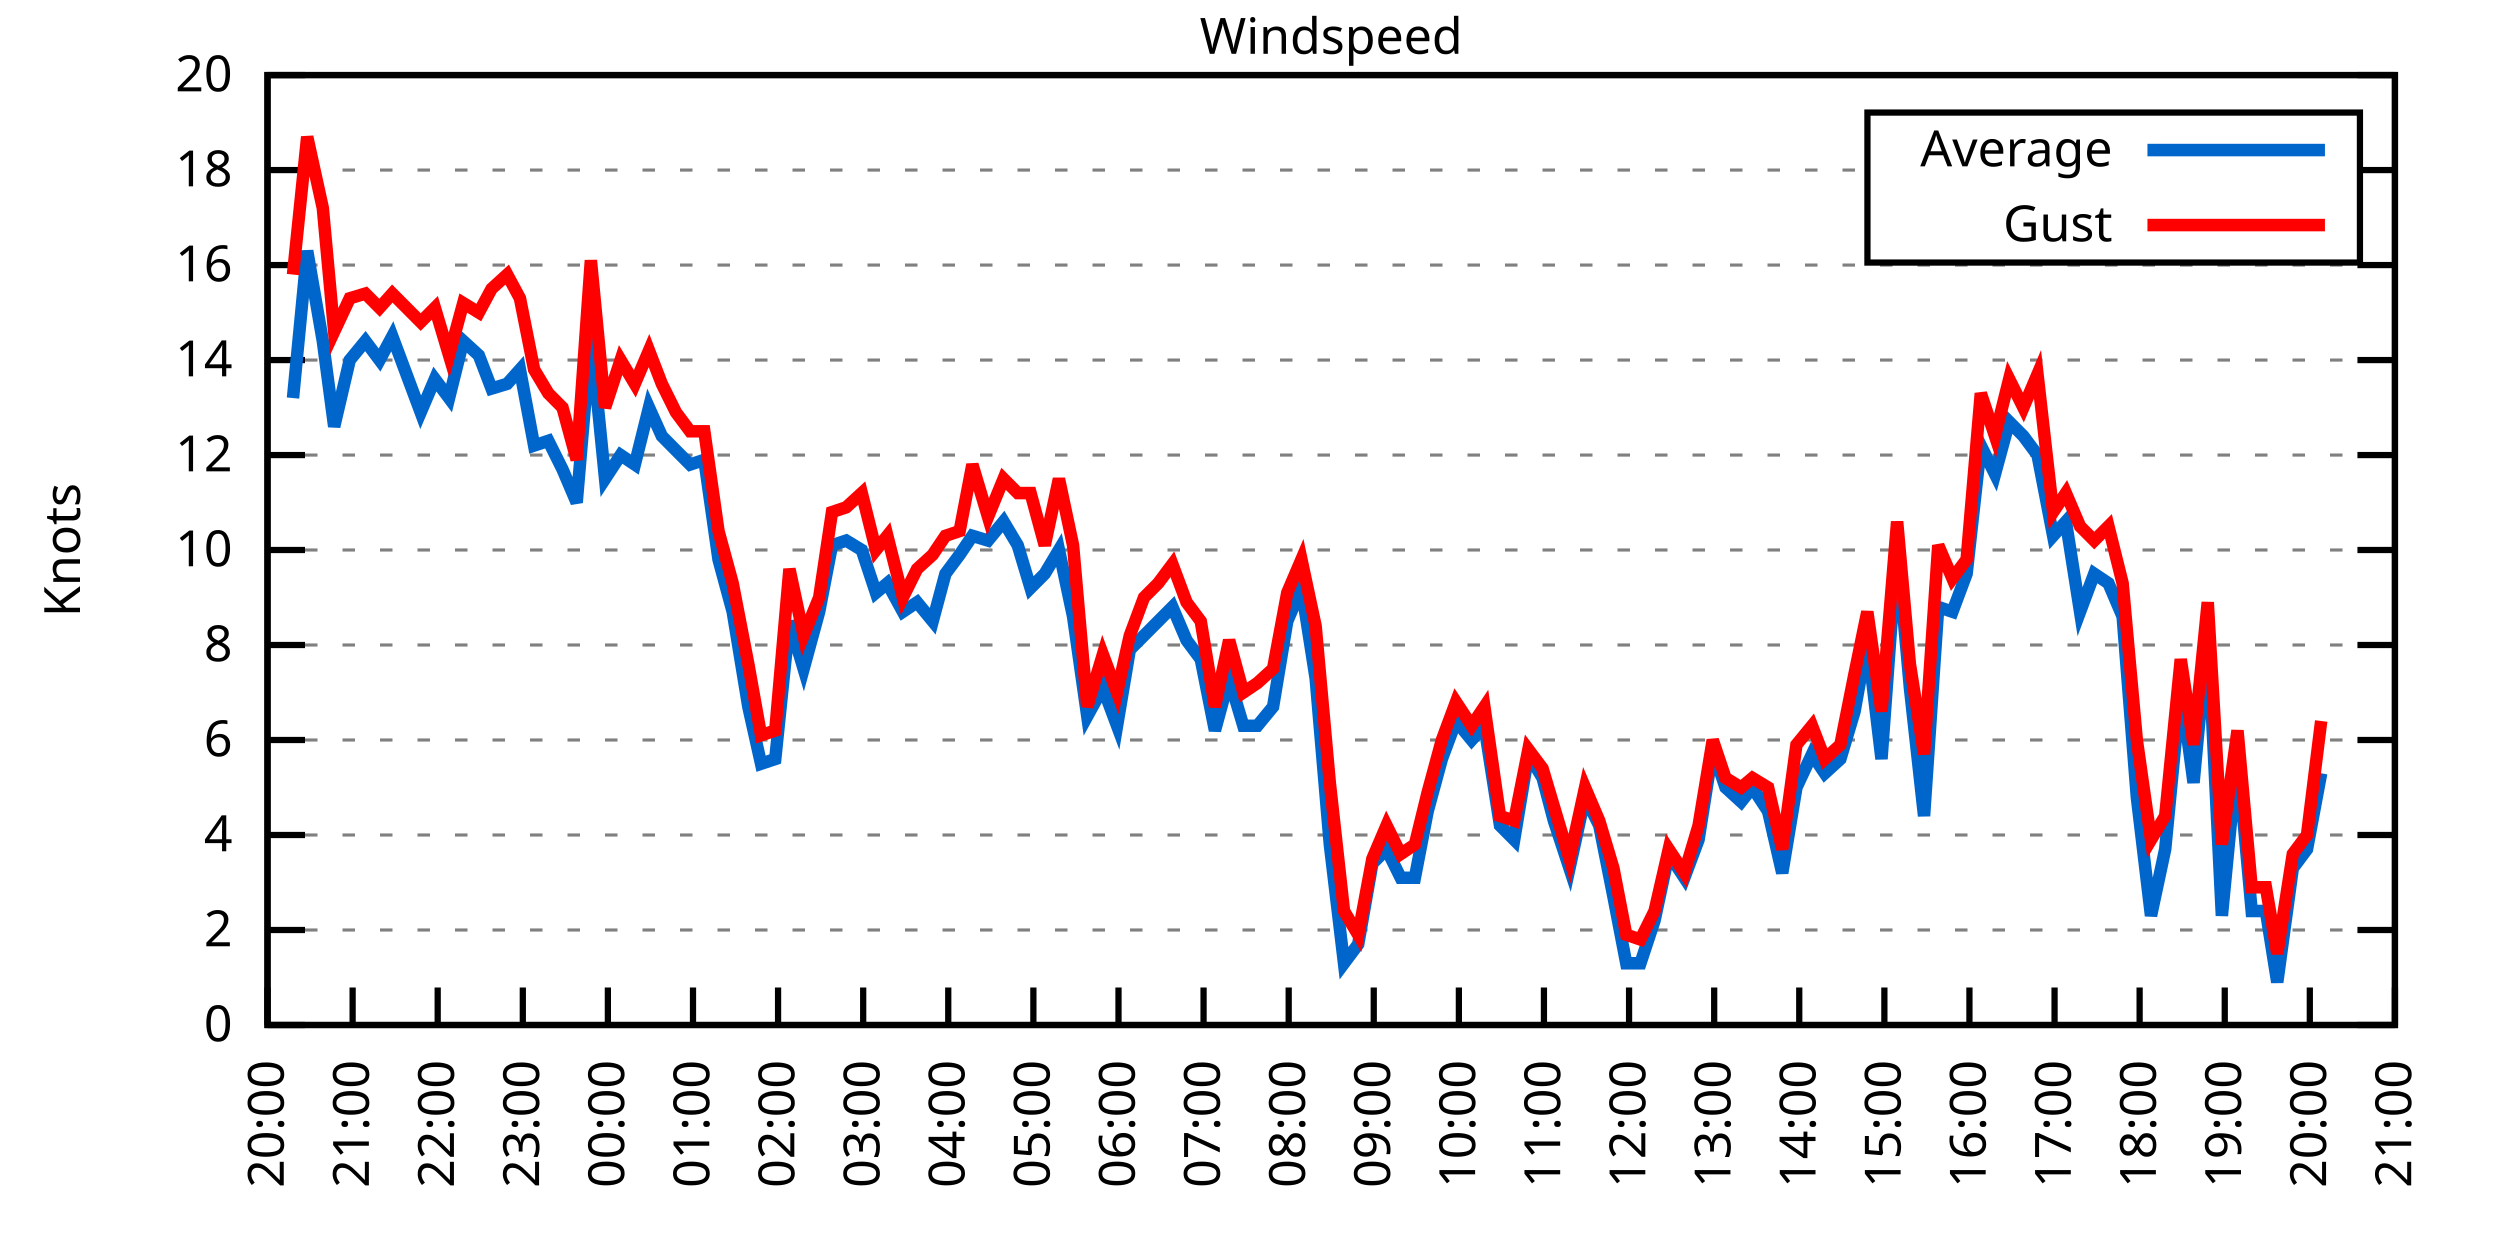
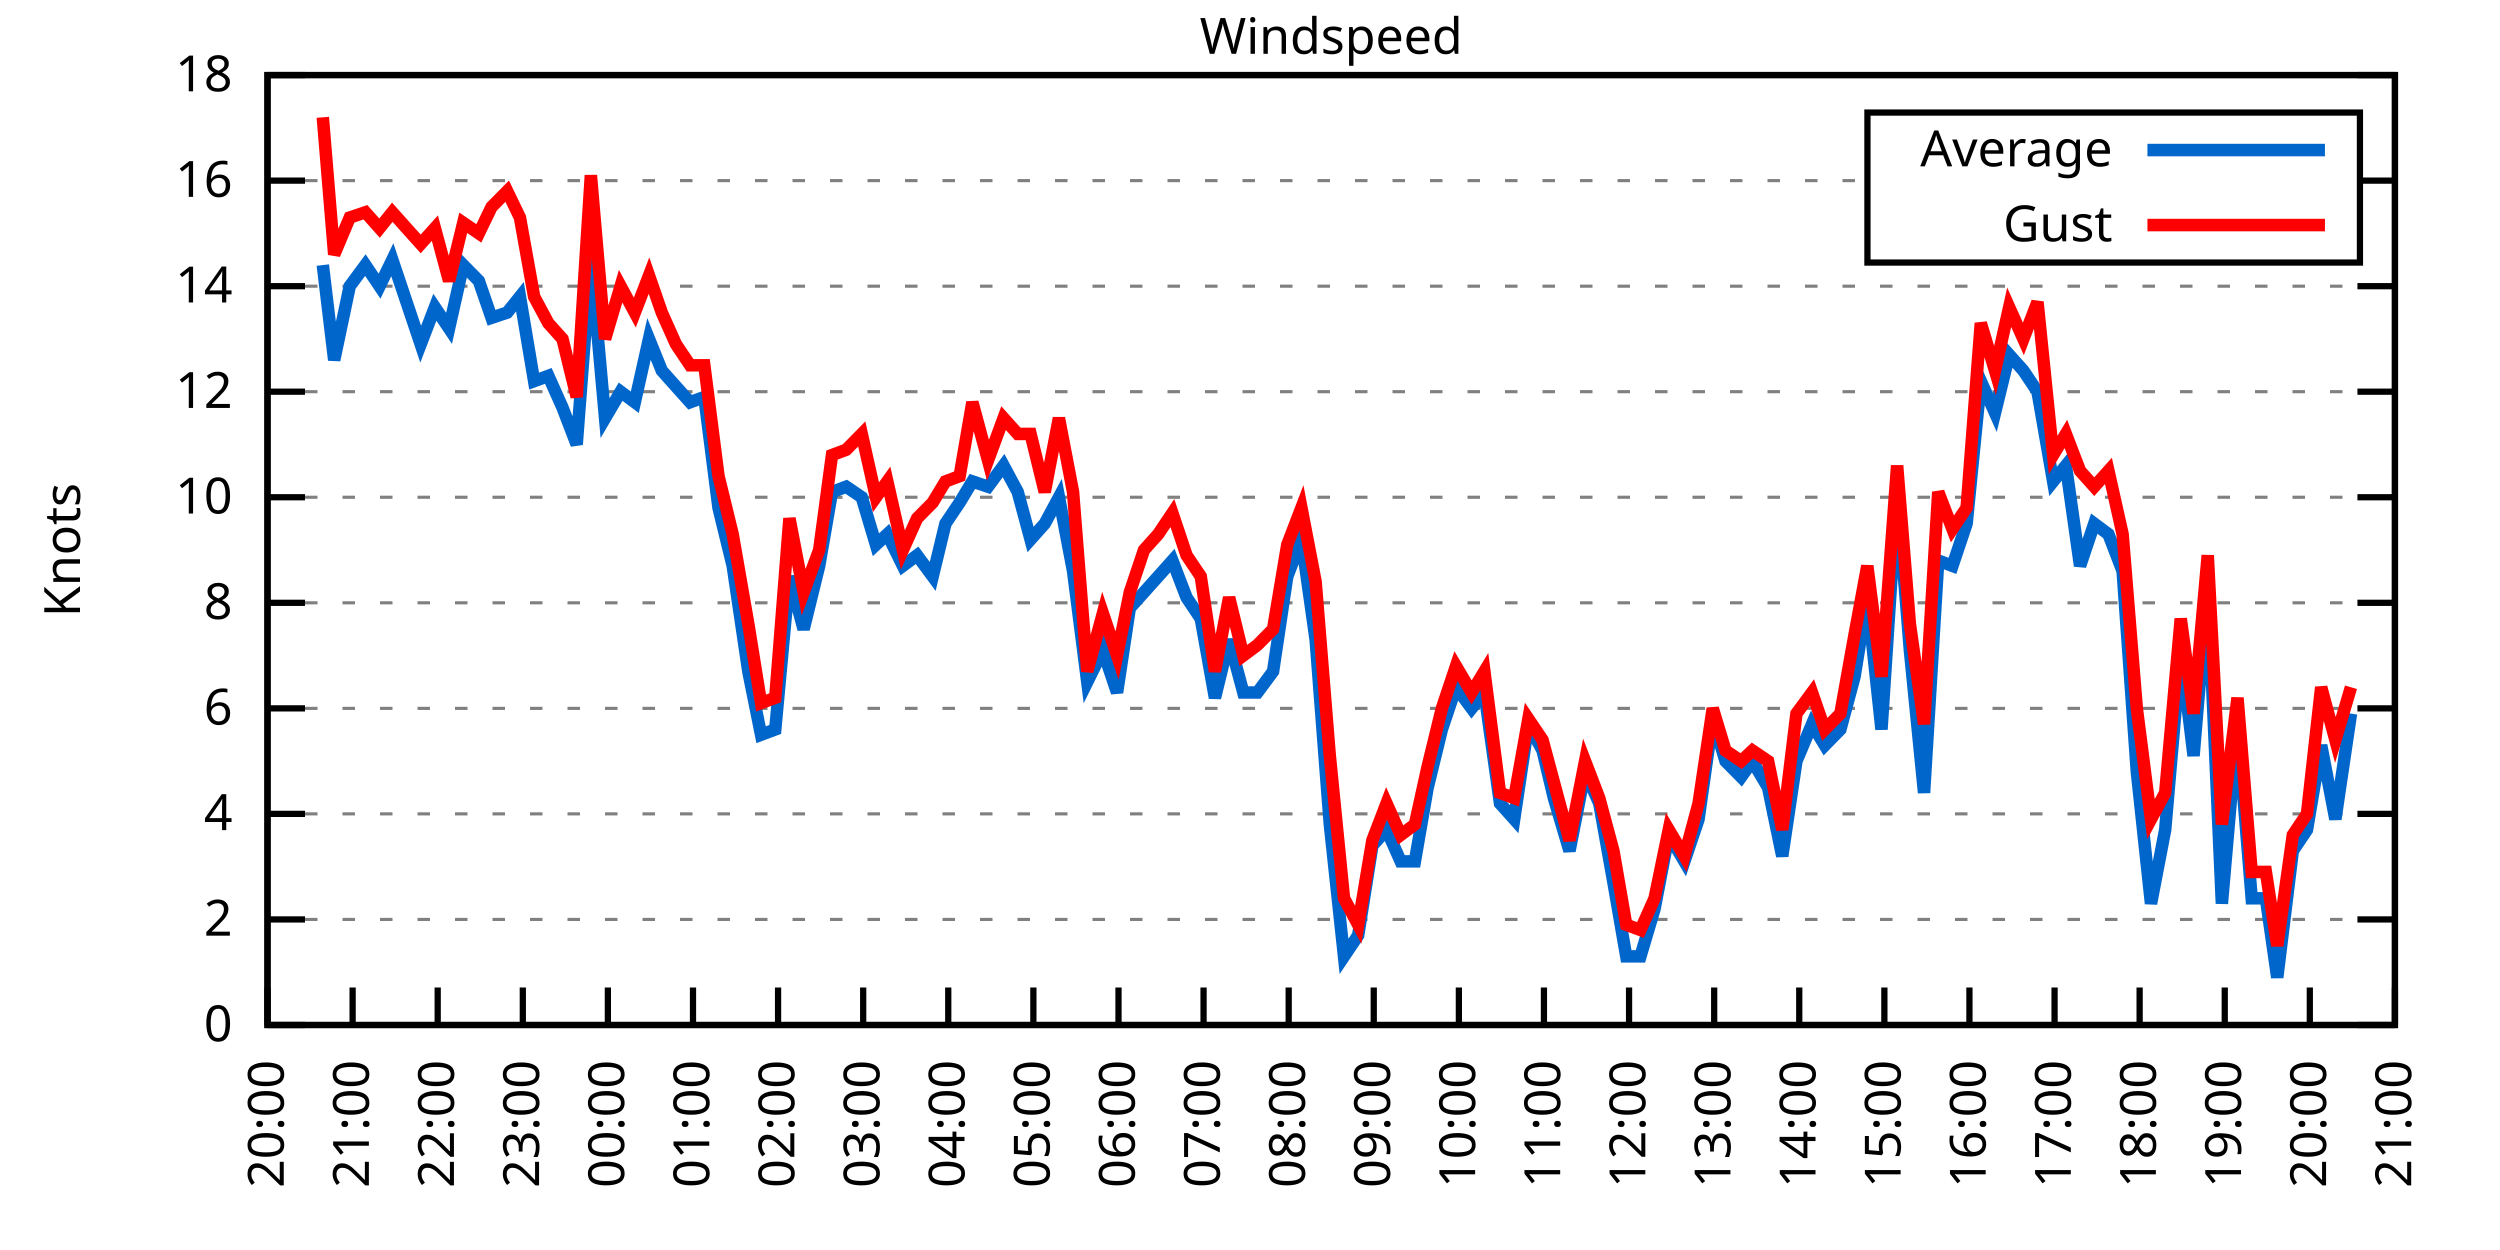
<svg xmlns="http://www.w3.org/2000/svg" xmlns:xlink="http://www.w3.org/1999/xlink" width="400" height="200" viewBox="0 0 400 200">
  <g id="gnuplot_canvas">
    <rect x="0" y="0" width="400" height="200" fill="none" />
    <defs>
      <circle id="gpDot" r="0.5" stroke-width="0.5" stroke="currentColor" />
      <path id="gpPt0" stroke-width="0.333" stroke="currentColor" d="M-1,0 h2 M0,-1 v2" />
      <path id="gpPt1" stroke-width="0.333" stroke="currentColor" d="M-1,-1 L1,1 M1,-1 L-1,1" />
      <path id="gpPt2" stroke-width="0.333" stroke="currentColor" d="M-1,0 L1,0 M0,-1 L0,1 M-1,-1 L1,1 M-1,1 L1,-1" />
      <rect id="gpPt3" stroke-width="0.333" stroke="currentColor" x="-1" y="-1" width="2" height="2" />
      <rect id="gpPt4" stroke-width="0.333" stroke="currentColor" fill="currentColor" x="-1" y="-1" width="2" height="2" />
      <circle id="gpPt5" stroke-width="0.333" stroke="currentColor" cx="0" cy="0" r="1" />
      <use xlink:href="#gpPt5" id="gpPt6" fill="currentColor" stroke="none" />
      <path id="gpPt7" stroke-width="0.333" stroke="currentColor" d="M0,-1.33 L-1.33,0.67 L1.33,0.67 z" />
      <use xlink:href="#gpPt7" id="gpPt8" fill="currentColor" stroke="none" />
      <use xlink:href="#gpPt7" id="gpPt9" stroke="currentColor" transform="rotate(180)" />
      <use xlink:href="#gpPt9" id="gpPt10" fill="currentColor" stroke="none" />
      <use xlink:href="#gpPt3" id="gpPt11" stroke="currentColor" transform="rotate(45)" />
      <use xlink:href="#gpPt11" id="gpPt12" fill="currentColor" stroke="none" />
      <path id="gpPt13" stroke-width="0.333" stroke="currentColor" d="M0,1.330 L1.265,0.411 L0.782,-1.067 L-0.782,-1.076 L-1.265,0.411 z" />
      <use xlink:href="#gpPt13" id="gpPt14" fill="currentColor" stroke="none" />
      <filter id="textbox" filterUnits="objectBoundingBox" x="0" y="0" height="1" width="1">
        <feFlood flood-color="white" flood-opacity="1" result="bgnd" />
        <feComposite in="SourceGraphic" in2="bgnd" operator="atop" />
      </filter>
      <filter id="greybox" filterUnits="objectBoundingBox" x="0" y="0" height="1" width="1">
        <feFlood flood-color="lightgrey" flood-opacity="1" result="grey" />
        <feComposite in="SourceGraphic" in2="grey" operator="atop" />
      </filter>
    </defs>
    <g fill="none" color="white" stroke="currentColor" stroke-width="1.00" stroke-linecap="butt" stroke-linejoin="miter">
</g>
    <g fill="none" color="black" stroke="currentColor" stroke-width="1.00" stroke-linecap="butt" stroke-linejoin="miter">
      <g stroke="none" shape-rendering="crispEdges">
        <polygon fill="rgb(255, 255, 255)" points="42.80,164.00 383.18,164.00 383.18,12.02 42.80,12.02 " />
      </g>
    </g>
    <g fill="none" color="black" stroke="currentColor" stroke-width="1.00" stroke-linecap="butt" stroke-linejoin="miter">
</g>
    <g fill="none" color="black" stroke="black" stroke-width="0.50" stroke-linecap="butt" stroke-linejoin="miter">
</g>
    <g fill="none" color="gray" stroke="currentColor" stroke-width="0.50" stroke-linecap="butt" stroke-linejoin="miter">
      <path stroke="gray" stroke-dasharray="2,4" class="gridline" d="M42.80,164.00 L383.19,164.00  " />
    </g>
    <g fill="none" color="gray" stroke="gray" stroke-width="1.00" stroke-linecap="butt" stroke-linejoin="miter">
</g>
    <g fill="none" color="black" stroke="currentColor" stroke-width="1.00" stroke-linecap="butt" stroke-linejoin="miter">
      <path stroke="black" d="M42.80,164.00 L48.80,164.00 M383.19,164.00 L377.19,164.00  " />
      <g transform="translate(37.20,166.60)" stroke="none" fill="black" font-family="Sans" font-size="8.00" text-anchor="end">
        <text>
          <tspan font-family="Sans"> 0</tspan>
        </text>
      </g>
    </g>
    <g fill="none" color="black" stroke="currentColor" stroke-width="1.00" stroke-linecap="butt" stroke-linejoin="miter">
</g>
    <g fill="none" color="black" stroke="black" stroke-width="0.50" stroke-linecap="butt" stroke-linejoin="miter">
</g>
    <g fill="none" color="gray" stroke="currentColor" stroke-width="0.50" stroke-linecap="butt" stroke-linejoin="miter">
-       <path stroke="gray" stroke-dasharray="2,4" class="gridline" d="M42.80,148.80 L383.19,148.80  " />
-     </g>
-     <g fill="none" color="gray" stroke="gray" stroke-width="1.00" stroke-linecap="butt" stroke-linejoin="miter">
- </g>
-     <g fill="none" color="black" stroke="currentColor" stroke-width="1.00" stroke-linecap="butt" stroke-linejoin="miter">
-       <path stroke="black" d="M42.80,148.80 L48.80,148.80 M383.19,148.80 L377.19,148.80  " />
-       <g transform="translate(37.20,151.40)" stroke="none" fill="black" font-family="Sans" font-size="8.00" text-anchor="end">
+       <path stroke="gray" stroke-dasharray="2,4" class="gridline" d="M42.80,147.11 L383.19,147.11  " />
+     </g>
+     <g fill="none" color="gray" stroke="gray" stroke-width="1.00" stroke-linecap="butt" stroke-linejoin="miter">
+ </g>
+     <g fill="none" color="black" stroke="currentColor" stroke-width="1.00" stroke-linecap="butt" stroke-linejoin="miter">
+       <path stroke="black" d="M42.80,147.11 L48.80,147.11 M383.19,147.11 L377.19,147.11  " />
+       <g transform="translate(37.20,149.71)" stroke="none" fill="black" font-family="Sans" font-size="8.00" text-anchor="end">
        <text>
          <tspan font-family="Sans"> 2</tspan>
        </text>
      </g>
    </g>
    <g fill="none" color="black" stroke="currentColor" stroke-width="1.00" stroke-linecap="butt" stroke-linejoin="miter">
</g>
    <g fill="none" color="black" stroke="black" stroke-width="0.50" stroke-linecap="butt" stroke-linejoin="miter">
</g>
    <g fill="none" color="gray" stroke="currentColor" stroke-width="0.50" stroke-linecap="butt" stroke-linejoin="miter">
-       <path stroke="gray" stroke-dasharray="2,4" class="gridline" d="M42.80,133.60 L383.19,133.60  " />
-     </g>
-     <g fill="none" color="gray" stroke="gray" stroke-width="1.00" stroke-linecap="butt" stroke-linejoin="miter">
- </g>
-     <g fill="none" color="black" stroke="currentColor" stroke-width="1.00" stroke-linecap="butt" stroke-linejoin="miter">
-       <path stroke="black" d="M42.80,133.60 L48.80,133.60 M383.19,133.60 L377.19,133.60  " />
-       <g transform="translate(37.20,136.20)" stroke="none" fill="black" font-family="Sans" font-size="8.00" text-anchor="end">
+       <path stroke="gray" stroke-dasharray="2,4" class="gridline" d="M42.80,130.22 L383.19,130.22  " />
+     </g>
+     <g fill="none" color="gray" stroke="gray" stroke-width="1.00" stroke-linecap="butt" stroke-linejoin="miter">
+ </g>
+     <g fill="none" color="black" stroke="currentColor" stroke-width="1.00" stroke-linecap="butt" stroke-linejoin="miter">
+       <path stroke="black" d="M42.80,130.22 L48.80,130.22 M383.19,130.22 L377.19,130.22  " />
+       <g transform="translate(37.20,132.82)" stroke="none" fill="black" font-family="Sans" font-size="8.00" text-anchor="end">
        <text>
          <tspan font-family="Sans"> 4</tspan>
        </text>
      </g>
    </g>
    <g fill="none" color="black" stroke="currentColor" stroke-width="1.00" stroke-linecap="butt" stroke-linejoin="miter">
</g>
    <g fill="none" color="black" stroke="black" stroke-width="0.50" stroke-linecap="butt" stroke-linejoin="miter">
</g>
    <g fill="none" color="gray" stroke="currentColor" stroke-width="0.50" stroke-linecap="butt" stroke-linejoin="miter">
-       <path stroke="gray" stroke-dasharray="2,4" class="gridline" d="M42.80,118.40 L383.19,118.40  " />
-     </g>
-     <g fill="none" color="gray" stroke="gray" stroke-width="1.00" stroke-linecap="butt" stroke-linejoin="miter">
- </g>
-     <g fill="none" color="black" stroke="currentColor" stroke-width="1.00" stroke-linecap="butt" stroke-linejoin="miter">
-       <path stroke="black" d="M42.80,118.40 L48.80,118.40 M383.19,118.40 L377.19,118.40  " />
-       <g transform="translate(37.20,121.00)" stroke="none" fill="black" font-family="Sans" font-size="8.00" text-anchor="end">
+       <path stroke="gray" stroke-dasharray="2,4" class="gridline" d="M42.80,113.34 L383.19,113.34  " />
+     </g>
+     <g fill="none" color="gray" stroke="gray" stroke-width="1.00" stroke-linecap="butt" stroke-linejoin="miter">
+ </g>
+     <g fill="none" color="black" stroke="currentColor" stroke-width="1.00" stroke-linecap="butt" stroke-linejoin="miter">
+       <path stroke="black" d="M42.80,113.34 L48.80,113.34 M383.19,113.34 L377.19,113.34  " />
+       <g transform="translate(37.20,115.94)" stroke="none" fill="black" font-family="Sans" font-size="8.00" text-anchor="end">
        <text>
          <tspan font-family="Sans"> 6</tspan>
        </text>
      </g>
    </g>
    <g fill="none" color="black" stroke="currentColor" stroke-width="1.00" stroke-linecap="butt" stroke-linejoin="miter">
</g>
    <g fill="none" color="black" stroke="black" stroke-width="0.50" stroke-linecap="butt" stroke-linejoin="miter">
</g>
    <g fill="none" color="gray" stroke="currentColor" stroke-width="0.50" stroke-linecap="butt" stroke-linejoin="miter">
-       <path stroke="gray" stroke-dasharray="2,4" class="gridline" d="M42.80,103.20 L383.19,103.20  " />
-     </g>
-     <g fill="none" color="gray" stroke="gray" stroke-width="1.00" stroke-linecap="butt" stroke-linejoin="miter">
- </g>
-     <g fill="none" color="black" stroke="currentColor" stroke-width="1.00" stroke-linecap="butt" stroke-linejoin="miter">
-       <path stroke="black" d="M42.80,103.20 L48.80,103.20 M383.19,103.20 L377.19,103.20  " />
-       <g transform="translate(37.20,105.80)" stroke="none" fill="black" font-family="Sans" font-size="8.00" text-anchor="end">
+       <path stroke="gray" stroke-dasharray="2,4" class="gridline" d="M42.80,96.45 L383.19,96.45  " />
+     </g>
+     <g fill="none" color="gray" stroke="gray" stroke-width="1.00" stroke-linecap="butt" stroke-linejoin="miter">
+ </g>
+     <g fill="none" color="black" stroke="currentColor" stroke-width="1.00" stroke-linecap="butt" stroke-linejoin="miter">
+       <path stroke="black" d="M42.80,96.45 L48.80,96.45 M383.19,96.45 L377.19,96.45  " />
+       <g transform="translate(37.20,99.05)" stroke="none" fill="black" font-family="Sans" font-size="8.00" text-anchor="end">
        <text>
          <tspan font-family="Sans"> 8</tspan>
        </text>
      </g>
    </g>
    <g fill="none" color="black" stroke="currentColor" stroke-width="1.00" stroke-linecap="butt" stroke-linejoin="miter">
</g>
    <g fill="none" color="black" stroke="black" stroke-width="0.50" stroke-linecap="butt" stroke-linejoin="miter">
</g>
    <g fill="none" color="gray" stroke="currentColor" stroke-width="0.50" stroke-linecap="butt" stroke-linejoin="miter">
-       <path stroke="gray" stroke-dasharray="2,4" class="gridline" d="M42.80,88.00 L383.19,88.00  " />
-     </g>
-     <g fill="none" color="gray" stroke="gray" stroke-width="1.00" stroke-linecap="butt" stroke-linejoin="miter">
- </g>
-     <g fill="none" color="black" stroke="currentColor" stroke-width="1.00" stroke-linecap="butt" stroke-linejoin="miter">
-       <path stroke="black" d="M42.80,88.00 L48.80,88.00 M383.19,88.00 L377.19,88.00  " />
-       <g transform="translate(37.20,90.60)" stroke="none" fill="black" font-family="Sans" font-size="8.00" text-anchor="end">
+       <path stroke="gray" stroke-dasharray="2,4" class="gridline" d="M42.80,79.56 L383.19,79.56  " />
+     </g>
+     <g fill="none" color="gray" stroke="gray" stroke-width="1.00" stroke-linecap="butt" stroke-linejoin="miter">
+ </g>
+     <g fill="none" color="black" stroke="currentColor" stroke-width="1.00" stroke-linecap="butt" stroke-linejoin="miter">
+       <path stroke="black" d="M42.80,79.56 L48.80,79.56 M383.19,79.56 L377.19,79.56  " />
+       <g transform="translate(37.20,82.16)" stroke="none" fill="black" font-family="Sans" font-size="8.00" text-anchor="end">
        <text>
          <tspan font-family="Sans"> 10</tspan>
        </text>
      </g>
    </g>
    <g fill="none" color="black" stroke="currentColor" stroke-width="1.00" stroke-linecap="butt" stroke-linejoin="miter">
</g>
    <g fill="none" color="black" stroke="black" stroke-width="0.50" stroke-linecap="butt" stroke-linejoin="miter">
</g>
    <g fill="none" color="gray" stroke="currentColor" stroke-width="0.50" stroke-linecap="butt" stroke-linejoin="miter">
-       <path stroke="gray" stroke-dasharray="2,4" class="gridline" d="M42.80,72.81 L383.19,72.81  " />
-     </g>
-     <g fill="none" color="gray" stroke="gray" stroke-width="1.00" stroke-linecap="butt" stroke-linejoin="miter">
- </g>
-     <g fill="none" color="black" stroke="currentColor" stroke-width="1.00" stroke-linecap="butt" stroke-linejoin="miter">
-       <path stroke="black" d="M42.80,72.81 L48.80,72.81 M383.19,72.81 L377.19,72.81  " />
-       <g transform="translate(37.20,75.41)" stroke="none" fill="black" font-family="Sans" font-size="8.00" text-anchor="end">
+       <path stroke="gray" stroke-dasharray="2,4" class="gridline" d="M42.80,62.67 L383.19,62.67  " />
+     </g>
+     <g fill="none" color="gray" stroke="gray" stroke-width="1.00" stroke-linecap="butt" stroke-linejoin="miter">
+ </g>
+     <g fill="none" color="black" stroke="currentColor" stroke-width="1.00" stroke-linecap="butt" stroke-linejoin="miter">
+       <path stroke="black" d="M42.80,62.67 L48.80,62.67 M383.19,62.67 L377.19,62.67  " />
+       <g transform="translate(37.20,65.27)" stroke="none" fill="black" font-family="Sans" font-size="8.00" text-anchor="end">
        <text>
          <tspan font-family="Sans"> 12</tspan>
        </text>
      </g>
    </g>
    <g fill="none" color="black" stroke="currentColor" stroke-width="1.00" stroke-linecap="butt" stroke-linejoin="miter">
</g>
    <g fill="none" color="black" stroke="black" stroke-width="0.50" stroke-linecap="butt" stroke-linejoin="miter">
</g>
    <g fill="none" color="gray" stroke="currentColor" stroke-width="0.50" stroke-linecap="butt" stroke-linejoin="miter">
-       <path stroke="gray" stroke-dasharray="2,4" class="gridline" d="M42.80,57.61 L383.19,57.61  " />
-     </g>
-     <g fill="none" color="gray" stroke="gray" stroke-width="1.00" stroke-linecap="butt" stroke-linejoin="miter">
- </g>
-     <g fill="none" color="black" stroke="currentColor" stroke-width="1.00" stroke-linecap="butt" stroke-linejoin="miter">
-       <path stroke="black" d="M42.80,57.61 L48.80,57.61 M383.19,57.61 L377.19,57.61  " />
-       <g transform="translate(37.20,60.21)" stroke="none" fill="black" font-family="Sans" font-size="8.00" text-anchor="end">
+       <path stroke="gray" stroke-dasharray="2,4" class="gridline" d="M42.80,45.79 L383.19,45.79  " />
+     </g>
+     <g fill="none" color="gray" stroke="gray" stroke-width="1.00" stroke-linecap="butt" stroke-linejoin="miter">
+ </g>
+     <g fill="none" color="black" stroke="currentColor" stroke-width="1.00" stroke-linecap="butt" stroke-linejoin="miter">
+       <path stroke="black" d="M42.80,45.79 L48.80,45.79 M383.19,45.79 L377.19,45.79  " />
+       <g transform="translate(37.20,48.39)" stroke="none" fill="black" font-family="Sans" font-size="8.00" text-anchor="end">
        <text>
          <tspan font-family="Sans"> 14</tspan>
        </text>
      </g>
    </g>
    <g fill="none" color="black" stroke="currentColor" stroke-width="1.00" stroke-linecap="butt" stroke-linejoin="miter">
</g>
    <g fill="none" color="black" stroke="black" stroke-width="0.50" stroke-linecap="butt" stroke-linejoin="miter">
</g>
    <g fill="none" color="gray" stroke="currentColor" stroke-width="0.50" stroke-linecap="butt" stroke-linejoin="miter">
-       <path stroke="gray" stroke-dasharray="2,4" class="gridline" d="M42.80,42.41 L383.19,42.41  " />
-     </g>
-     <g fill="none" color="gray" stroke="gray" stroke-width="1.00" stroke-linecap="butt" stroke-linejoin="miter">
- </g>
-     <g fill="none" color="black" stroke="currentColor" stroke-width="1.00" stroke-linecap="butt" stroke-linejoin="miter">
-       <path stroke="black" d="M42.80,42.41 L48.80,42.41 M383.19,42.41 L377.19,42.41  " />
-       <g transform="translate(37.20,45.01)" stroke="none" fill="black" font-family="Sans" font-size="8.00" text-anchor="end">
+       <path stroke="gray" stroke-dasharray="2,4" class="gridline" d="M42.80,28.90 L298.79,28.90 M377.59,28.90 L383.19,28.90  " />
+     </g>
+     <g fill="none" color="gray" stroke="gray" stroke-width="1.00" stroke-linecap="butt" stroke-linejoin="miter">
+ </g>
+     <g fill="none" color="black" stroke="currentColor" stroke-width="1.00" stroke-linecap="butt" stroke-linejoin="miter">
+       <path stroke="black" d="M42.80,28.90 L48.80,28.90 M383.19,28.90 L377.19,28.90  " />
+       <g transform="translate(37.20,31.50)" stroke="none" fill="black" font-family="Sans" font-size="8.00" text-anchor="end">
        <text>
          <tspan font-family="Sans"> 16</tspan>
-         </text>
-       </g>
-     </g>
-     <g fill="none" color="black" stroke="currentColor" stroke-width="1.00" stroke-linecap="butt" stroke-linejoin="miter">
- </g>
-     <g fill="none" color="black" stroke="black" stroke-width="0.50" stroke-linecap="butt" stroke-linejoin="miter">
- </g>
-     <g fill="none" color="gray" stroke="currentColor" stroke-width="0.50" stroke-linecap="butt" stroke-linejoin="miter">
-       <path stroke="gray" stroke-dasharray="2,4" class="gridline" d="M42.80,27.21 L298.79,27.21 M377.59,27.21 L383.19,27.21  " />
-     </g>
-     <g fill="none" color="gray" stroke="gray" stroke-width="1.00" stroke-linecap="butt" stroke-linejoin="miter">
- </g>
-     <g fill="none" color="black" stroke="currentColor" stroke-width="1.00" stroke-linecap="butt" stroke-linejoin="miter">
-       <path stroke="black" d="M42.80,27.21 L48.80,27.21 M383.19,27.21 L377.19,27.21  " />
-       <g transform="translate(37.20,29.81)" stroke="none" fill="black" font-family="Sans" font-size="8.00" text-anchor="end">
-         <text>
-           <tspan font-family="Sans"> 18</tspan>
        </text>
      </g>
    </g>
    <g fill="none" color="black" stroke="currentColor" stroke-width="1.00" stroke-linecap="butt" stroke-linejoin="miter">
</g>
    <g fill="none" color="black" stroke="black" stroke-width="0.50" stroke-linecap="butt" stroke-linejoin="miter">
</g>
    <g fill="none" color="gray" stroke="currentColor" stroke-width="0.50" stroke-linecap="butt" stroke-linejoin="miter">
      <path stroke="gray" stroke-dasharray="2,4" class="gridline" d="M42.80,12.01 L383.19,12.01  " />
    </g>
    <g fill="none" color="gray" stroke="gray" stroke-width="1.00" stroke-linecap="butt" stroke-linejoin="miter">
</g>
    <g fill="none" color="black" stroke="currentColor" stroke-width="1.00" stroke-linecap="butt" stroke-linejoin="miter">
      <path stroke="black" d="M42.80,12.01 L48.80,12.01 M383.19,12.01 L377.19,12.01  " />
      <g transform="translate(37.20,14.61)" stroke="none" fill="black" font-family="Sans" font-size="8.00" text-anchor="end">
        <text>
-           <tspan font-family="Sans"> 20</tspan>
+           <tspan font-family="Sans"> 18</tspan>
        </text>
      </g>
    </g>
    <g fill="none" color="black" stroke="currentColor" stroke-width="1.00" stroke-linecap="butt" stroke-linejoin="miter">
      <path stroke="black" d="M42.80,164.00 L42.80,158.00  " />
      <g transform="translate(45.40,169.60) rotate(270.00)" stroke="none" fill="black" font-family="Sans" font-size="8.00" text-anchor="end">
        <text>
          <tspan font-family="Sans">20:00</tspan>
        </text>
      </g>
    </g>
    <g fill="none" color="black" stroke="currentColor" stroke-width="1.00" stroke-linecap="butt" stroke-linejoin="miter">
      <path stroke="black" d="M56.42,164.00 L56.42,158.00  " />
      <g transform="translate(59.02,169.60) rotate(270.00)" stroke="none" fill="black" font-family="Sans" font-size="8.00" text-anchor="end">
        <text>
          <tspan font-family="Sans">21:00</tspan>
        </text>
      </g>
    </g>
    <g fill="none" color="black" stroke="currentColor" stroke-width="1.00" stroke-linecap="butt" stroke-linejoin="miter">
      <path stroke="black" d="M70.03,164.00 L70.03,158.00  " />
      <g transform="translate(72.63,169.60) rotate(270.00)" stroke="none" fill="black" font-family="Sans" font-size="8.00" text-anchor="end">
        <text>
          <tspan font-family="Sans">22:00</tspan>
        </text>
      </g>
    </g>
    <g fill="none" color="black" stroke="currentColor" stroke-width="1.00" stroke-linecap="butt" stroke-linejoin="miter">
      <path stroke="black" d="M83.65,164.00 L83.65,158.00  " />
      <g transform="translate(86.25,169.60) rotate(270.00)" stroke="none" fill="black" font-family="Sans" font-size="8.00" text-anchor="end">
        <text>
          <tspan font-family="Sans">23:00</tspan>
        </text>
      </g>
    </g>
    <g fill="none" color="black" stroke="currentColor" stroke-width="1.00" stroke-linecap="butt" stroke-linejoin="miter">
      <path stroke="black" d="M97.26,164.00 L97.26,158.00  " />
      <g transform="translate(99.86,169.60) rotate(270.00)" stroke="none" fill="black" font-family="Sans" font-size="8.00" text-anchor="end">
        <text>
          <tspan font-family="Sans">00:00</tspan>
        </text>
      </g>
    </g>
    <g fill="none" color="black" stroke="currentColor" stroke-width="1.00" stroke-linecap="butt" stroke-linejoin="miter">
      <path stroke="black" d="M110.88,164.00 L110.88,158.00  " />
      <g transform="translate(113.48,169.60) rotate(270.00)" stroke="none" fill="black" font-family="Sans" font-size="8.00" text-anchor="end">
        <text>
          <tspan font-family="Sans">01:00</tspan>
        </text>
      </g>
    </g>
    <g fill="none" color="black" stroke="currentColor" stroke-width="1.00" stroke-linecap="butt" stroke-linejoin="miter">
      <path stroke="black" d="M124.49,164.00 L124.49,158.00  " />
      <g transform="translate(127.09,169.60) rotate(270.00)" stroke="none" fill="black" font-family="Sans" font-size="8.00" text-anchor="end">
        <text>
          <tspan font-family="Sans">02:00</tspan>
        </text>
      </g>
    </g>
    <g fill="none" color="black" stroke="currentColor" stroke-width="1.00" stroke-linecap="butt" stroke-linejoin="miter">
      <path stroke="black" d="M138.11,164.00 L138.11,158.00  " />
      <g transform="translate(140.71,169.60) rotate(270.00)" stroke="none" fill="black" font-family="Sans" font-size="8.00" text-anchor="end">
        <text>
          <tspan font-family="Sans">03:00</tspan>
        </text>
      </g>
    </g>
    <g fill="none" color="black" stroke="currentColor" stroke-width="1.00" stroke-linecap="butt" stroke-linejoin="miter">
      <path stroke="black" d="M151.72,164.00 L151.72,158.00  " />
      <g transform="translate(154.32,169.60) rotate(270.00)" stroke="none" fill="black" font-family="Sans" font-size="8.00" text-anchor="end">
        <text>
          <tspan font-family="Sans">04:00</tspan>
        </text>
      </g>
    </g>
    <g fill="none" color="black" stroke="currentColor" stroke-width="1.00" stroke-linecap="butt" stroke-linejoin="miter">
      <path stroke="black" d="M165.34,164.00 L165.34,158.00  " />
      <g transform="translate(167.94,169.60) rotate(270.00)" stroke="none" fill="black" font-family="Sans" font-size="8.00" text-anchor="end">
        <text>
          <tspan font-family="Sans">05:00</tspan>
        </text>
      </g>
    </g>
    <g fill="none" color="black" stroke="currentColor" stroke-width="1.00" stroke-linecap="butt" stroke-linejoin="miter">
      <path stroke="black" d="M178.96,164.00 L178.96,158.00  " />
      <g transform="translate(181.56,169.60) rotate(270.00)" stroke="none" fill="black" font-family="Sans" font-size="8.00" text-anchor="end">
        <text>
          <tspan font-family="Sans">06:00</tspan>
        </text>
      </g>
    </g>
    <g fill="none" color="black" stroke="currentColor" stroke-width="1.00" stroke-linecap="butt" stroke-linejoin="miter">
      <path stroke="black" d="M192.57,164.00 L192.57,158.00  " />
      <g transform="translate(195.17,169.60) rotate(270.00)" stroke="none" fill="black" font-family="Sans" font-size="8.00" text-anchor="end">
        <text>
          <tspan font-family="Sans">07:00</tspan>
        </text>
      </g>
    </g>
    <g fill="none" color="black" stroke="currentColor" stroke-width="1.00" stroke-linecap="butt" stroke-linejoin="miter">
      <path stroke="black" d="M206.19,164.00 L206.19,158.00  " />
      <g transform="translate(208.79,169.60) rotate(270.00)" stroke="none" fill="black" font-family="Sans" font-size="8.00" text-anchor="end">
        <text>
          <tspan font-family="Sans">08:00</tspan>
        </text>
      </g>
    </g>
    <g fill="none" color="black" stroke="currentColor" stroke-width="1.00" stroke-linecap="butt" stroke-linejoin="miter">
      <path stroke="black" d="M219.80,164.00 L219.80,158.00  " />
      <g transform="translate(222.40,169.60) rotate(270.00)" stroke="none" fill="black" font-family="Sans" font-size="8.00" text-anchor="end">
        <text>
          <tspan font-family="Sans">09:00</tspan>
        </text>
      </g>
    </g>
    <g fill="none" color="black" stroke="currentColor" stroke-width="1.00" stroke-linecap="butt" stroke-linejoin="miter">
      <path stroke="black" d="M233.42,164.00 L233.42,158.00  " />
      <g transform="translate(236.02,169.60) rotate(270.00)" stroke="none" fill="black" font-family="Sans" font-size="8.00" text-anchor="end">
        <text>
          <tspan font-family="Sans">10:00</tspan>
        </text>
      </g>
    </g>
    <g fill="none" color="black" stroke="currentColor" stroke-width="1.00" stroke-linecap="butt" stroke-linejoin="miter">
      <path stroke="black" d="M247.03,164.00 L247.03,158.00  " />
      <g transform="translate(249.63,169.60) rotate(270.00)" stroke="none" fill="black" font-family="Sans" font-size="8.00" text-anchor="end">
        <text>
          <tspan font-family="Sans">11:00</tspan>
        </text>
      </g>
    </g>
    <g fill="none" color="black" stroke="currentColor" stroke-width="1.00" stroke-linecap="butt" stroke-linejoin="miter">
      <path stroke="black" d="M260.65,164.00 L260.65,158.00  " />
      <g transform="translate(263.25,169.60) rotate(270.00)" stroke="none" fill="black" font-family="Sans" font-size="8.00" text-anchor="end">
        <text>
          <tspan font-family="Sans">12:00</tspan>
        </text>
      </g>
    </g>
    <g fill="none" color="black" stroke="currentColor" stroke-width="1.00" stroke-linecap="butt" stroke-linejoin="miter">
      <path stroke="black" d="M274.27,164.00 L274.27,158.00  " />
      <g transform="translate(276.87,169.60) rotate(270.00)" stroke="none" fill="black" font-family="Sans" font-size="8.00" text-anchor="end">
        <text>
          <tspan font-family="Sans">13:00</tspan>
        </text>
      </g>
    </g>
    <g fill="none" color="black" stroke="currentColor" stroke-width="1.00" stroke-linecap="butt" stroke-linejoin="miter">
      <path stroke="black" d="M287.88,164.00 L287.88,158.00  " />
      <g transform="translate(290.48,169.60) rotate(270.00)" stroke="none" fill="black" font-family="Sans" font-size="8.00" text-anchor="end">
        <text>
          <tspan font-family="Sans">14:00</tspan>
        </text>
      </g>
    </g>
    <g fill="none" color="black" stroke="currentColor" stroke-width="1.00" stroke-linecap="butt" stroke-linejoin="miter">
      <path stroke="black" d="M301.50,164.00 L301.50,158.00  " />
      <g transform="translate(304.10,169.60) rotate(270.00)" stroke="none" fill="black" font-family="Sans" font-size="8.00" text-anchor="end">
        <text>
          <tspan font-family="Sans">15:00</tspan>
        </text>
      </g>
    </g>
    <g fill="none" color="black" stroke="currentColor" stroke-width="1.00" stroke-linecap="butt" stroke-linejoin="miter">
      <path stroke="black" d="M315.11,164.00 L315.11,158.00  " />
      <g transform="translate(317.71,169.60) rotate(270.00)" stroke="none" fill="black" font-family="Sans" font-size="8.00" text-anchor="end">
        <text>
          <tspan font-family="Sans">16:00</tspan>
        </text>
      </g>
    </g>
    <g fill="none" color="black" stroke="currentColor" stroke-width="1.00" stroke-linecap="butt" stroke-linejoin="miter">
      <path stroke="black" d="M328.73,164.00 L328.73,158.00  " />
      <g transform="translate(331.33,169.60) rotate(270.00)" stroke="none" fill="black" font-family="Sans" font-size="8.00" text-anchor="end">
        <text>
          <tspan font-family="Sans">17:00</tspan>
        </text>
      </g>
    </g>
    <g fill="none" color="black" stroke="currentColor" stroke-width="1.00" stroke-linecap="butt" stroke-linejoin="miter">
      <path stroke="black" d="M342.34,164.00 L342.34,158.00  " />
      <g transform="translate(344.94,169.60) rotate(270.00)" stroke="none" fill="black" font-family="Sans" font-size="8.00" text-anchor="end">
        <text>
          <tspan font-family="Sans">18:00</tspan>
        </text>
      </g>
    </g>
    <g fill="none" color="black" stroke="currentColor" stroke-width="1.00" stroke-linecap="butt" stroke-linejoin="miter">
      <path stroke="black" d="M355.96,164.00 L355.96,158.00  " />
      <g transform="translate(358.56,169.60) rotate(270.00)" stroke="none" fill="black" font-family="Sans" font-size="8.00" text-anchor="end">
        <text>
          <tspan font-family="Sans">19:00</tspan>
        </text>
      </g>
    </g>
    <g fill="none" color="black" stroke="currentColor" stroke-width="1.00" stroke-linecap="butt" stroke-linejoin="miter">
      <path stroke="black" d="M369.57,164.00 L369.57,158.00  " />
      <g transform="translate(372.17,169.60) rotate(270.00)" stroke="none" fill="black" font-family="Sans" font-size="8.00" text-anchor="end">
        <text>
          <tspan font-family="Sans">20:00</tspan>
        </text>
      </g>
    </g>
    <g fill="none" color="black" stroke="currentColor" stroke-width="1.00" stroke-linecap="butt" stroke-linejoin="miter">
      <path stroke="black" d="M383.19,164.00 L383.19,158.00  " />
      <g transform="translate(385.79,169.60) rotate(270.00)" stroke="none" fill="black" font-family="Sans" font-size="8.00" text-anchor="end">
        <text>
          <tspan font-family="Sans">21:00</tspan>
        </text>
      </g>
    </g>
    <g fill="none" color="black" stroke="currentColor" stroke-width="1.00" stroke-linecap="butt" stroke-linejoin="miter">
</g>
    <g fill="none" color="black" stroke="currentColor" stroke-width="1.00" stroke-linecap="butt" stroke-linejoin="miter">
      <path stroke="black" d="M42.80,12.01 L42.80,164.00 L383.19,164.00 L383.19,12.01 L42.80,12.01 Z  " />
    </g>
    <g fill="none" color="black" stroke="currentColor" stroke-width="1.00" stroke-linecap="butt" stroke-linejoin="miter">
</g>
    <g fill="none" color="black" stroke="currentColor" stroke-width="1.00" stroke-linecap="butt" stroke-linejoin="miter">
      <path stroke="black" d="M298.79,42.01 L298.79,18.01 L377.59,18.01 L377.59,42.01 L298.79,42.01 Z  " />
    </g>
    <g id="Windspeed_plot_1">
      <g fill="none" color="white" stroke="black" stroke-width="2.00" stroke-linecap="butt" stroke-linejoin="miter">
</g>
      <g fill="none" color="black" stroke="currentColor" stroke-width="2.00" stroke-linecap="butt" stroke-linejoin="miter">
        <g transform="translate(337.99,26.61)" stroke="none" fill="black" font-family="Sans" font-size="8.00" text-anchor="end">
          <text>
            <tspan font-family="Sans">Average</tspan>
          </text>
        </g>
      </g>
      <g fill="none" color="black" stroke="currentColor" stroke-width="2.00" stroke-linecap="butt" stroke-linejoin="miter">
-         <path stroke="rgb(  0, 102, 204)" d="M343.59,24.01 L371.99,24.01 M46.88,63.69 L49.15,40.13 L51.65,54.57 L53.47,68.25 L55.96,57.61 L58.46,54.57   L60.73,57.61 L62.77,53.81 L65.04,59.89 L67.31,65.97 L69.58,60.65 L71.85,63.69 L74.12,54.57 L76.61,56.85   L78.65,62.17 L81.15,61.41 L83.19,59.13 L85.46,71.29 L87.73,70.53 L90.00,75.09 L92.27,80.41 L94.54,53.81   L96.81,76.61 L99.30,72.81 L101.57,74.33 L103.84,65.21 L105.89,69.77 L108.15,72.05 L110.42,74.33 L112.69,73.57   L114.96,89.52 L117.23,97.88 L119.73,113.08 L121.77,122.20 L124.04,121.44 L126.31,99.40 L128.58,107.00 L131.07,97.88   L133.12,87.25 L135.39,86.49 L137.88,88.00 L140.15,94.84 L141.97,93.32 L144.46,97.88 L146.73,96.36 L149.23,99.40   L151.27,91.80 L153.54,88.76 L155.58,85.73 L158.08,86.49 L160.57,83.45 L162.84,87.25 L164.89,94.08 L167.16,91.80   L169.43,88.00 L171.69,98.64 L173.96,114.60 L176.46,110.04 L178.73,116.12 L180.77,103.96 L183.04,101.68 L185.31,99.40   L187.58,97.12 L189.85,102.44 L192.12,105.48 L194.39,116.88 L196.66,108.52 L198.93,116.12 L201.19,116.12 L203.69,113.08   L205.96,99.40 L208.23,94.08 L210.50,108.52 L212.77,135.12 L215.04,154.12 L217.31,151.08 L219.58,138.16 L221.85,135.88   L224.11,140.44 L226.38,140.44 L228.43,129.80 L230.70,121.44 L232.96,115.36 L235.46,118.40 L237.50,116.12 L240.00,132.08   L242.27,134.36 L244.54,120.68 L246.81,124.48 L248.62,131.32 L251.12,138.92 L253.61,127.52 L255.88,132.08 L258.15,143.48   L260.20,154.12 L262.47,154.12 L264.73,147.28 L267.00,136.64 L269.50,140.44 L271.77,134.36 L274.04,119.92 L276.08,126.00   L278.58,128.28 L280.39,126.00 L282.89,129.80 L285.16,139.68 L287.43,126.00 L289.92,120.68 L291.97,123.72 L294.46,121.44   L296.73,113.84 L298.77,102.44 L301.04,121.44 L303.54,87.25 L305.58,110.04 L307.85,130.56 L310.12,97.12 L312.39,97.88   L314.66,91.80 L316.93,71.29 L319.20,75.85 L321.47,67.49 L323.74,69.77 L326.00,72.81 L328.50,85.73 L330.54,83.45   L332.81,97.88 L335.08,91.80 L337.35,93.32 L339.62,98.64 L341.89,127.52 L344.16,146.52 L346.43,135.88 L348.92,110.04   L350.97,125.24 L353.24,100.92 L355.50,146.52 L358.00,120.68 L360.27,145.76 L362.54,145.76 L364.36,157.16 L366.85,138.92   L369.12,135.88 L371.39,123.72  " />
+         <path stroke="rgb(  0, 102, 204)" d="M343.59,24.01 L371.99,24.01 M51.65,42.41 L53.47,57.61 L55.96,45.79 L58.46,42.41 L60.73,45.79 L62.77,41.56   L65.04,48.32 L67.31,55.07 L69.58,49.16 L71.85,52.54 L74.12,42.41 L76.61,44.94 L78.65,50.85 L81.15,50.01   L83.19,47.47 L85.46,60.98 L87.73,60.14 L90.00,65.21 L92.27,71.12 L94.54,41.56 L96.81,66.90 L99.30,62.67   L101.57,64.36 L103.84,54.23 L105.89,59.30 L108.15,61.83 L110.42,64.36 L112.69,63.52 L114.96,81.25 L117.23,90.54   L119.73,107.43 L121.77,117.56 L124.04,116.71 L126.31,92.23 L128.58,100.67 L131.07,90.54 L133.12,78.72 L135.39,77.87   L137.88,79.56 L140.15,87.16 L141.97,85.47 L144.46,90.54 L146.73,88.85 L149.23,92.23 L151.27,83.78 L153.54,80.41   L155.58,77.03 L158.08,77.87 L160.57,74.49 L162.84,78.72 L164.89,86.32 L167.16,83.78 L169.43,79.56 L171.69,91.38   L173.96,109.11 L176.46,104.05 L178.73,110.80 L180.77,97.29 L183.04,94.76 L185.31,92.23 L187.58,89.69 L189.85,95.60   L192.12,98.98 L194.39,111.65 L196.66,102.36 L198.93,110.80 L201.19,110.80 L203.69,107.43 L205.96,92.23 L208.23,86.32   L210.50,102.36 L212.77,131.91 L215.04,153.02 L217.31,149.65 L219.58,135.29 L221.85,132.76 L224.11,137.82 L226.38,137.82   L228.43,126.00 L230.70,116.71 L232.96,109.96 L235.46,113.34 L237.50,110.80 L240.00,128.54 L242.27,131.07 L244.54,115.87   L246.81,120.09 L248.62,127.69 L251.12,136.14 L253.61,123.47 L255.88,128.54 L258.15,141.20 L260.20,153.02 L262.47,153.02   L264.73,145.42 L267.00,133.60 L269.50,137.82 L271.77,131.07 L274.04,115.03 L276.08,121.78 L278.58,124.31 L280.39,121.78   L282.89,126.00 L285.16,136.98 L287.43,121.78 L289.92,115.87 L291.97,119.25 L294.46,116.71 L296.73,108.27 L298.77,95.60   L301.04,116.71 L303.54,78.72 L305.58,104.05 L307.85,126.85 L310.12,89.69 L312.39,90.54 L314.66,83.78 L316.93,60.98   L319.20,66.05 L321.47,56.76 L323.74,59.30 L326.00,62.67 L328.50,77.03 L330.54,74.49 L332.81,90.54 L335.08,83.78   L337.35,85.47 L339.62,91.38 L341.89,123.47 L344.16,144.58 L346.43,132.76 L348.92,104.05 L350.97,120.94 L353.24,93.92   L355.50,144.58 L358.00,115.87 L360.27,143.73 L362.54,143.73 L364.36,156.40 L366.85,136.14 L369.12,132.76 L371.39,119.25   L373.66,131.07 L376.16,114.18  " />
      </g>
    </g>
    <g id="Windspeed_plot_2">
      <g fill="none" color="black" stroke="currentColor" stroke-width="2.00" stroke-linecap="butt" stroke-linejoin="miter">
        <g transform="translate(337.99,38.61)" stroke="none" fill="black" font-family="Sans" font-size="8.00" text-anchor="end">
          <text>
            <tspan font-family="Sans">Gust</tspan>
          </text>
        </g>
      </g>
      <g fill="none" color="black" stroke="currentColor" stroke-width="2.00" stroke-linecap="butt" stroke-linejoin="miter">
-         <path stroke="rgb(255,   0,   0)" d="M343.59,36.01 L371.99,36.01 M46.88,43.93 L49.15,21.89 L51.65,33.29 L53.47,53.05 L55.96,47.73 L58.46,46.97   L60.73,49.25 L62.77,46.97 L65.04,49.25 L67.31,51.53 L69.58,49.25 L71.85,56.85 L74.12,48.49 L76.61,50.01   L78.65,46.21 L81.15,43.93 L83.19,47.73 L85.46,59.13 L87.73,62.93 L90.00,65.21 L92.27,73.57 L94.54,41.65   L96.81,65.21 L99.30,57.61 L101.57,61.41 L103.84,56.09 L105.89,61.41 L108.15,65.97 L110.42,69.01 L112.69,69.01   L114.96,84.97 L117.23,93.32 L119.73,106.24 L121.77,117.64 L124.04,116.88 L126.31,91.04 L128.58,101.68 L131.07,95.60   L133.12,81.93 L135.39,81.17 L137.88,78.89 L140.15,88.00 L141.97,85.73 L144.46,95.60 L146.73,91.04 L149.23,88.76   L151.27,85.73 L153.54,84.97 L155.58,74.33 L158.08,82.69 L160.57,76.61 L162.84,78.89 L164.89,78.89 L167.16,87.25   L169.43,76.61 L171.69,87.25 L173.96,113.08 L176.46,104.72 L178.73,110.80 L180.77,101.68 L183.04,95.60 L185.31,93.32   L187.58,90.28 L189.85,96.36 L192.12,99.40 L194.39,113.08 L196.66,102.44 L198.93,110.80 L201.19,109.28 L203.69,107.00   L205.96,94.84 L208.23,89.52 L210.50,100.16 L212.77,125.24 L215.04,145.76 L217.31,149.56 L219.58,137.40 L221.85,132.08   L224.11,136.64 L226.38,135.12 L228.43,126.76 L230.70,118.40 L232.96,112.32 L235.46,116.12 L237.50,113.08 L240.00,130.56   L242.27,131.32 L244.54,119.92 L246.81,122.96 L248.62,129.04 L251.12,137.40 L253.61,126.00 L255.88,131.32 L258.15,138.92   L260.20,149.56 L262.47,150.32 L264.73,145.76 L267.00,135.88 L269.50,139.68 L271.77,132.08 L274.04,118.40 L276.08,124.48   L278.58,126.00 L280.39,124.48 L282.89,126.00 L285.16,135.88 L287.43,119.16 L289.92,116.12 L291.97,121.44 L294.46,119.16   L296.73,107.76 L298.77,97.88 L301.04,113.84 L303.54,83.45 L305.58,106.24 L307.85,120.68 L310.12,87.25 L312.39,92.56   L314.66,89.52 L316.93,62.93 L319.20,69.77 L321.47,60.65 L323.74,65.21 L326.00,59.89 L328.50,81.93 L330.54,78.89   L332.81,84.21 L335.08,86.49 L337.35,84.21 L339.62,93.32 L341.89,118.40 L344.16,134.36 L346.43,130.56 L348.92,105.48   L350.97,119.16 L353.24,96.36 L355.50,135.12 L358.00,116.88 L360.27,141.96 L362.54,141.96 L364.36,152.60 L366.85,136.64   L369.12,133.60 L371.39,115.36  " />
+         <path stroke="rgb(255,   0,   0)" d="M343.59,36.01 L371.99,36.01 M51.65,18.77 L53.47,40.72 L55.96,34.81 L58.46,33.96 L60.73,36.50 L62.77,33.96   L65.04,36.50 L67.31,39.03 L69.58,36.50 L71.85,44.94 L74.12,35.65 L76.61,37.34 L78.65,33.12 L81.15,30.59   L83.19,34.81 L85.46,47.47 L87.73,51.70 L90.00,54.23 L92.27,63.52 L94.54,28.05 L96.81,54.23 L99.30,45.79   L101.57,50.01 L103.84,44.10 L105.89,50.01 L108.15,55.07 L110.42,58.45 L112.69,58.45 L114.96,76.18 L117.23,85.47   L119.73,99.83 L121.77,112.49 L124.04,111.65 L126.31,82.94 L128.58,94.76 L131.07,88.00 L133.12,72.81 L135.39,71.96   L137.88,69.43 L140.15,79.56 L141.97,77.03 L144.46,88.00 L146.73,82.94 L149.23,80.41 L151.27,77.03 L153.54,76.18   L155.58,64.36 L158.08,73.65 L160.57,66.90 L162.84,69.43 L164.89,69.43 L167.16,78.72 L169.43,66.90 L171.69,78.72   L173.96,107.43 L176.46,98.14 L178.73,104.89 L180.77,94.76 L183.04,88.00 L185.31,85.47 L187.58,82.09 L189.85,88.85   L192.12,92.23 L194.39,107.43 L196.66,95.60 L198.93,104.89 L201.19,103.20 L203.69,100.67 L205.96,87.16 L208.23,81.25   L210.50,93.07 L212.77,120.94 L215.04,143.73 L217.31,147.96 L219.58,134.45 L221.85,128.54 L224.11,133.60 L226.38,131.91   L228.43,122.62 L230.70,113.34 L232.96,106.58 L235.46,110.80 L237.50,107.43 L240.00,126.85 L242.27,127.69 L244.54,115.03   L246.81,118.40 L248.62,125.16 L251.12,134.45 L253.61,121.78 L255.88,127.69 L258.15,136.14 L260.20,147.96 L262.47,148.80   L264.73,143.73 L267.00,132.76 L269.50,136.98 L271.77,128.54 L274.04,113.34 L276.08,120.09 L278.58,121.78 L280.39,120.09   L282.89,121.78 L285.16,132.76 L287.43,114.18 L289.92,110.80 L291.97,116.71 L294.46,114.18 L296.73,101.52 L298.77,90.54   L301.04,108.27 L303.54,74.49 L305.58,99.83 L307.85,115.87 L310.12,78.72 L312.39,84.63 L314.66,81.25 L316.93,51.70   L319.20,59.30 L321.47,49.16 L323.74,54.23 L326.00,48.32 L328.50,72.81 L330.54,69.43 L332.81,75.34 L335.08,77.87   L337.35,75.34 L339.62,85.47 L341.89,113.34 L344.16,131.07 L346.43,126.85 L348.92,98.98 L350.97,114.18 L353.24,88.85   L355.50,131.91 L358.00,111.65 L360.27,139.51 L362.54,139.51 L364.36,151.33 L366.85,133.60 L369.12,130.22 L371.39,109.96   L373.66,118.40 L376.16,109.96  " />
      </g>
    </g>
    <g fill="none" color="black" stroke="currentColor" stroke-width="2.00" stroke-linecap="butt" stroke-linejoin="miter">
</g>
    <g fill="none" color="black" stroke="black" stroke-width="1.00" stroke-linecap="butt" stroke-linejoin="miter">
</g>
    <g fill="none" color="black" stroke="currentColor" stroke-width="1.00" stroke-linecap="butt" stroke-linejoin="miter">
      <path stroke="black" d="M42.80,12.01 L42.80,164.00 L383.19,164.00 L383.19,12.01 L42.80,12.01 Z  " />
      <g transform="translate(12.80,88.01) rotate(270.00)" stroke="none" fill="black" font-family="Sans" font-size="8.00" text-anchor="middle">
        <text>
          <tspan font-family="Sans">Knots</tspan>
        </text>
      </g>
    </g>
    <g fill="none" color="black" stroke="currentColor" stroke-width="1.00" stroke-linecap="butt" stroke-linejoin="miter">
</g>
    <g fill="none" color="black" stroke="currentColor" stroke-width="1.00" stroke-linecap="butt" stroke-linejoin="miter">
      <g transform="translate(212.99,8.61)" stroke="none" fill="black" font-family="Sans" font-size="8.00" text-anchor="middle">
        <text>
          <tspan font-family="Sans">Windspeed</tspan>
        </text>
      </g>
    </g>
    <g fill="none" color="black" stroke="currentColor" stroke-width="1.00" stroke-linecap="butt" stroke-linejoin="miter">
</g>
  </g>
</svg>
